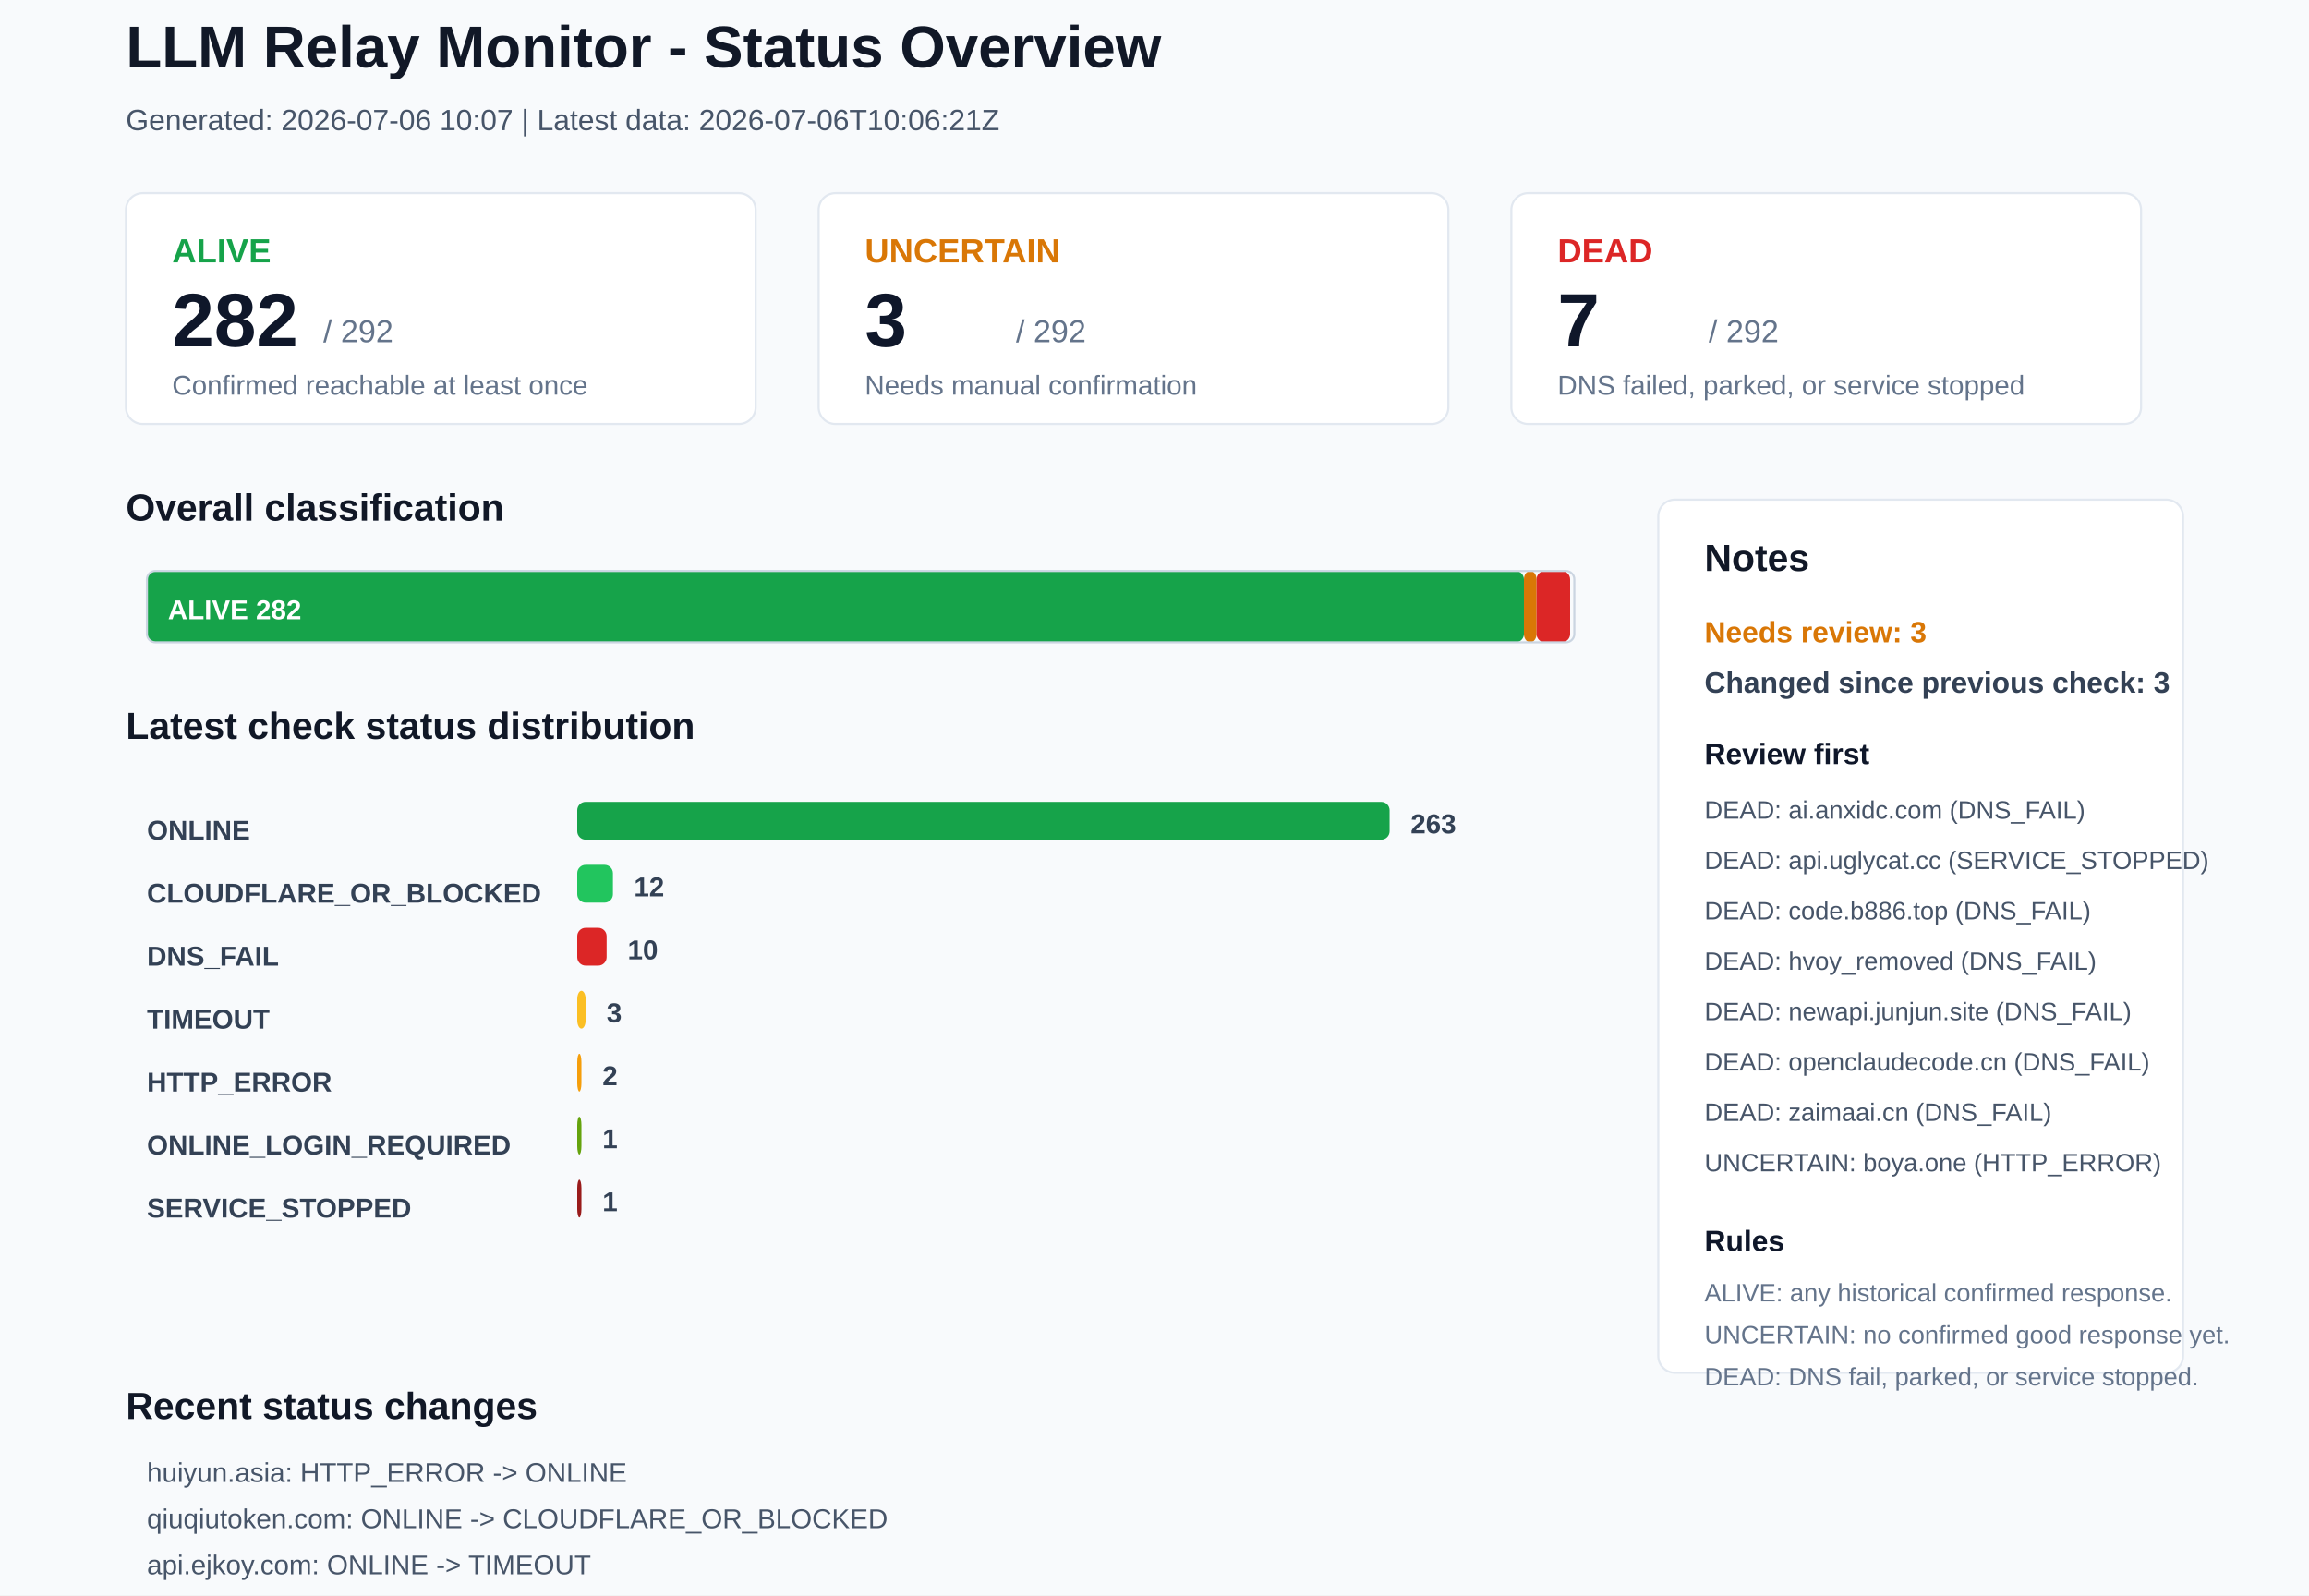
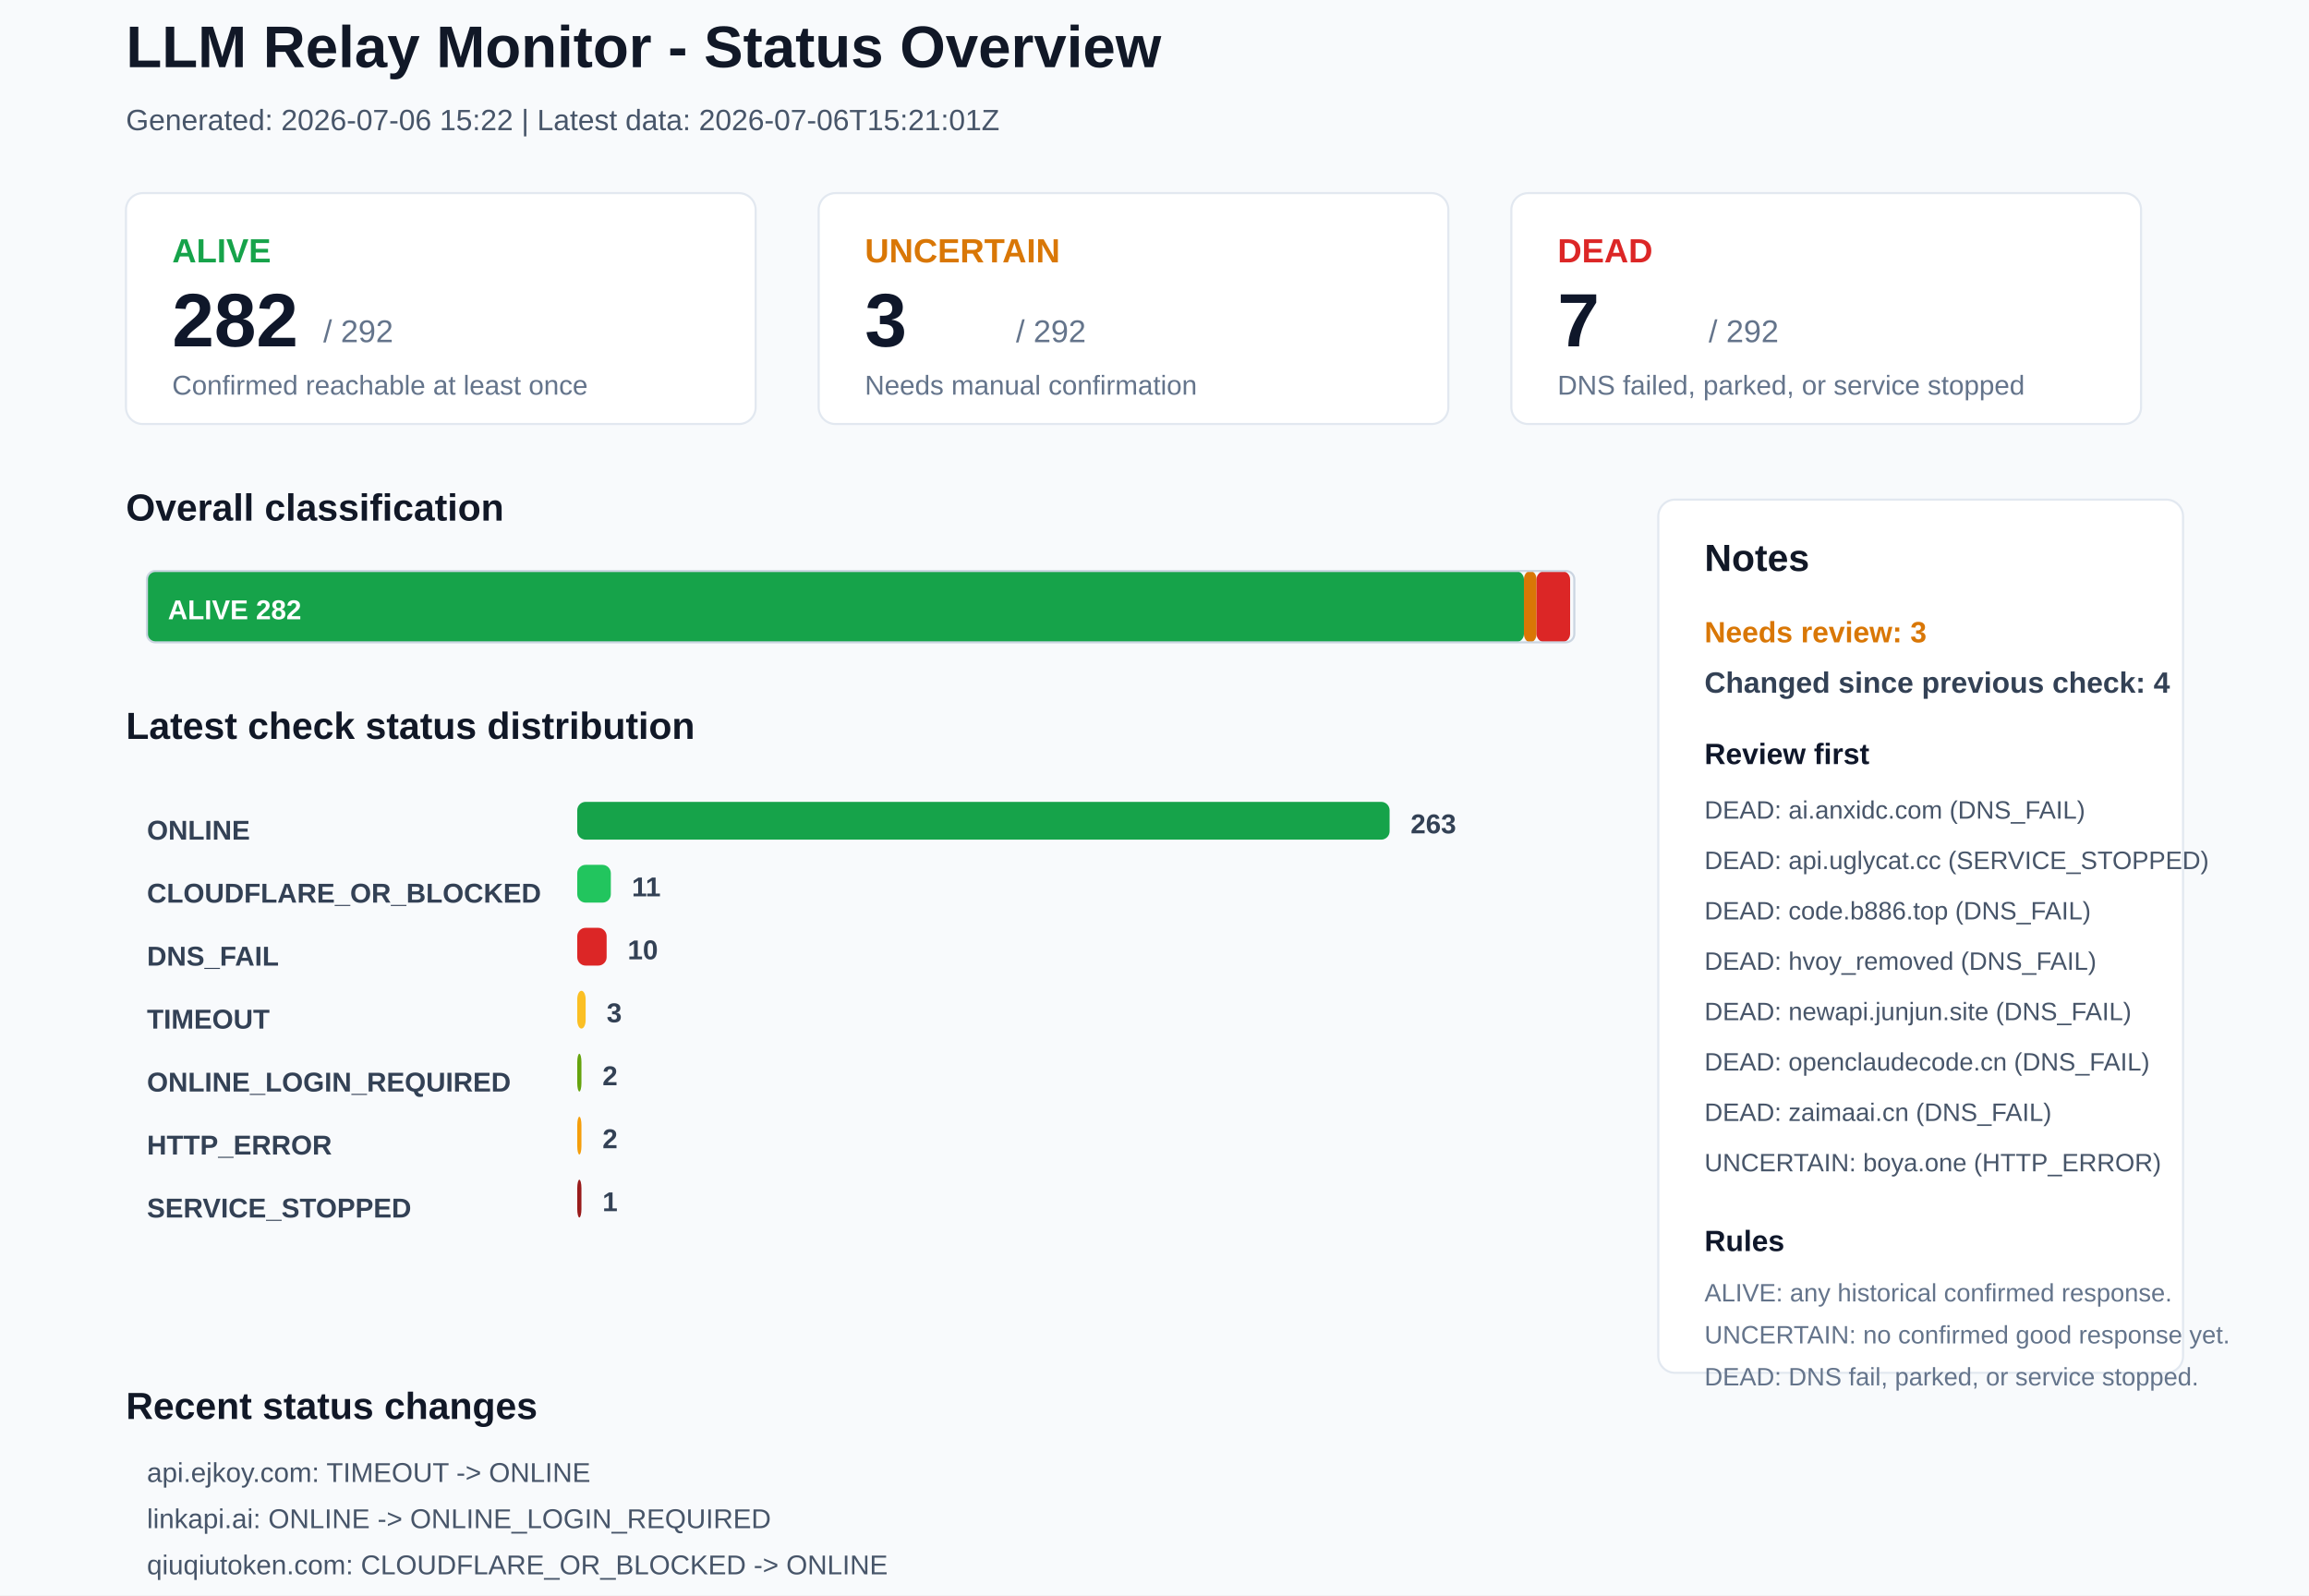
<svg xmlns="http://www.w3.org/2000/svg" width="1100" height="760" viewBox="0 0 1100 760">
  <rect x="0" y="0" width="1100" height="760" rx="0" fill="#F8FAFC" stroke="none" />
  <text x="60" y="32" font-family="Arial, sans-serif" font-size="28" font-weight="700" fill="#111827">LLM Relay Monitor - Status Overview</text>
-   <text x="60" y="62" font-family="Arial, sans-serif" font-size="14" font-weight="400" fill="#475569">Generated: 2026-07-06 10:07 | Latest data: 2026-07-06T10:06:21Z</text>
+   <text x="60" y="62" font-family="Arial, sans-serif" font-size="14" font-weight="400" fill="#475569">Generated: 2026-07-06 15:22 | Latest data: 2026-07-06T15:21:01Z</text>
  <rect x="60" y="92" width="300" height="110" rx="8" fill="#FFFFFF" stroke="#E2E8F0" />
  <text x="82" y="125" font-family="Arial, sans-serif" font-size="16" font-weight="700" fill="#16A34A">ALIVE</text>
  <text x="82" y="165" font-family="Arial, sans-serif" font-size="36" font-weight="700" fill="#0F172A">282</text>
  <text x="154" y="163" font-family="Arial, sans-serif" font-size="15" font-weight="400" fill="#64748B">/ 292</text>
  <text x="82" y="188" font-family="Arial, sans-serif" font-size="13" font-weight="400" fill="#64748B">Confirmed reachable at least once</text>
  <rect x="390" y="92" width="300" height="110" rx="8" fill="#FFFFFF" stroke="#E2E8F0" />
  <text x="412" y="125" font-family="Arial, sans-serif" font-size="16" font-weight="700" fill="#D97706">UNCERTAIN</text>
  <text x="412" y="165" font-family="Arial, sans-serif" font-size="36" font-weight="700" fill="#0F172A">3</text>
  <text x="484" y="163" font-family="Arial, sans-serif" font-size="15" font-weight="400" fill="#64748B">/ 292</text>
  <text x="412" y="188" font-family="Arial, sans-serif" font-size="13" font-weight="400" fill="#64748B">Needs manual confirmation</text>
  <rect x="720" y="92" width="300" height="110" rx="8" fill="#FFFFFF" stroke="#E2E8F0" />
  <text x="742" y="125" font-family="Arial, sans-serif" font-size="16" font-weight="700" fill="#DC2626">DEAD</text>
  <text x="742" y="165" font-family="Arial, sans-serif" font-size="36" font-weight="700" fill="#0F172A">7</text>
  <text x="814" y="163" font-family="Arial, sans-serif" font-size="15" font-weight="400" fill="#64748B">/ 292</text>
  <text x="742" y="188" font-family="Arial, sans-serif" font-size="13" font-weight="400" fill="#64748B">DNS failed, parked, or service stopped</text>
  <text x="60" y="248" font-family="Arial, sans-serif" font-size="18" font-weight="700" fill="#111827">Overall classification</text>
  <rect x="70" y="272" width="656" height="34" rx="4" fill="#16A34A" stroke="none" />
  <text x="80" y="295" font-family="Arial, sans-serif" font-size="13" font-weight="700" fill="#FFFFFF">ALIVE 282</text>
  <rect x="726" y="272" width="6" height="34" rx="4" fill="#D97706" stroke="none" />
  <rect x="732" y="272" width="16" height="34" rx="4" fill="#DC2626" stroke="none" />
  <rect x="70" y="272" width="680" height="34" rx="4" fill="none" stroke="#CBD5E1" />
  <text x="60" y="352" font-family="Arial, sans-serif" font-size="18" font-weight="700" fill="#111827">Latest check status distribution</text>
  <text x="70" y="400" font-family="Arial, sans-serif" font-size="13" font-weight="700" fill="#334155">ONLINE</text>
  <rect x="275" y="382" width="387" height="18" rx="4" fill="#16A34A" stroke="none" />
  <text x="672" y="397" font-family="Arial, sans-serif" font-size="13" font-weight="700" fill="#334155">263</text>
  <text x="70" y="430" font-family="Arial, sans-serif" font-size="13" font-weight="700" fill="#334155">CLOUDFLARE_OR_BLOCKED</text>
-   <rect x="275" y="412" width="17" height="18" rx="4" fill="#22C55E" stroke="none" />
-   <text x="302" y="427" font-family="Arial, sans-serif" font-size="13" font-weight="700" fill="#334155">12</text>
+   <rect x="275" y="412" width="16" height="18" rx="4" fill="#22C55E" stroke="none" />
+   <text x="301" y="427" font-family="Arial, sans-serif" font-size="13" font-weight="700" fill="#334155">11</text>
  <text x="70" y="460" font-family="Arial, sans-serif" font-size="13" font-weight="700" fill="#334155">DNS_FAIL</text>
  <rect x="275" y="442" width="14" height="18" rx="4" fill="#DC2626" stroke="none" />
  <text x="299" y="457" font-family="Arial, sans-serif" font-size="13" font-weight="700" fill="#334155">10</text>
  <text x="70" y="490" font-family="Arial, sans-serif" font-size="13" font-weight="700" fill="#334155">TIMEOUT</text>
  <rect x="275" y="472" width="4" height="18" rx="4" fill="#FBBF24" stroke="none" />
  <text x="289" y="487" font-family="Arial, sans-serif" font-size="13" font-weight="700" fill="#334155">3</text>
-   <text x="70" y="520" font-family="Arial, sans-serif" font-size="13" font-weight="700" fill="#334155">HTTP_ERROR</text>
-   <rect x="275" y="502" width="2" height="18" rx="4" fill="#F59E0B" stroke="none" />
+   <text x="70" y="520" font-family="Arial, sans-serif" font-size="13" font-weight="700" fill="#334155">ONLINE_LOGIN_REQUIRED</text>
+   <rect x="275" y="502" width="2" height="18" rx="4" fill="#65A30D" stroke="none" />
  <text x="287" y="517" font-family="Arial, sans-serif" font-size="13" font-weight="700" fill="#334155">2</text>
-   <text x="70" y="550" font-family="Arial, sans-serif" font-size="13" font-weight="700" fill="#334155">ONLINE_LOGIN_REQUIRED</text>
-   <rect x="275" y="532" width="2" height="18" rx="4" fill="#65A30D" stroke="none" />
-   <text x="287" y="547" font-family="Arial, sans-serif" font-size="13" font-weight="700" fill="#334155">1</text>
+   <text x="70" y="550" font-family="Arial, sans-serif" font-size="13" font-weight="700" fill="#334155">HTTP_ERROR</text>
+   <rect x="275" y="532" width="2" height="18" rx="4" fill="#F59E0B" stroke="none" />
+   <text x="287" y="547" font-family="Arial, sans-serif" font-size="13" font-weight="700" fill="#334155">2</text>
  <text x="70" y="580" font-family="Arial, sans-serif" font-size="13" font-weight="700" fill="#334155">SERVICE_STOPPED</text>
  <rect x="275" y="562" width="2" height="18" rx="4" fill="#991B1B" stroke="none" />
  <text x="287" y="577" font-family="Arial, sans-serif" font-size="13" font-weight="700" fill="#334155">1</text>
  <rect x="790" y="238" width="250" height="416" rx="8" fill="#FFFFFF" stroke="#E2E8F0" />
  <text x="812" y="272" font-family="Arial, sans-serif" font-size="18" font-weight="700" fill="#111827">Notes</text>
  <text x="812" y="306" font-family="Arial, sans-serif" font-size="14" font-weight="700" fill="#D97706">Needs review: 3</text>
-   <text x="812" y="330" font-family="Arial, sans-serif" font-size="14" font-weight="700" fill="#334155">Changed since previous check: 3</text>
+   <text x="812" y="330" font-family="Arial, sans-serif" font-size="14" font-weight="700" fill="#334155">Changed since previous check: 4</text>
  <text x="812" y="364" font-family="Arial, sans-serif" font-size="14" font-weight="700" fill="#0F172A">Review first</text>
  <text x="812" y="390" font-family="Arial, sans-serif" font-size="12" font-weight="400" fill="#475569">DEAD: ai.anxidc.com (DNS_FAIL)</text>
  <text x="812" y="414" font-family="Arial, sans-serif" font-size="12" font-weight="400" fill="#475569">DEAD: api.uglycat.cc (SERVICE_STOPPED)</text>
  <text x="812" y="438" font-family="Arial, sans-serif" font-size="12" font-weight="400" fill="#475569">DEAD: code.b886.top (DNS_FAIL)</text>
  <text x="812" y="462" font-family="Arial, sans-serif" font-size="12" font-weight="400" fill="#475569">DEAD: hvoy_removed (DNS_FAIL)</text>
  <text x="812" y="486" font-family="Arial, sans-serif" font-size="12" font-weight="400" fill="#475569">DEAD: newapi.junjun.site (DNS_FAIL)</text>
  <text x="812" y="510" font-family="Arial, sans-serif" font-size="12" font-weight="400" fill="#475569">DEAD: openclaudecode.cn (DNS_FAIL)</text>
  <text x="812" y="534" font-family="Arial, sans-serif" font-size="12" font-weight="400" fill="#475569">DEAD: zaimaai.cn (DNS_FAIL)</text>
  <text x="812" y="558" font-family="Arial, sans-serif" font-size="12" font-weight="400" fill="#475569">UNCERTAIN: boya.one (HTTP_ERROR)</text>
  <text x="812" y="596" font-family="Arial, sans-serif" font-size="14" font-weight="700" fill="#0F172A">Rules</text>
  <text x="812" y="620" font-family="Arial, sans-serif" font-size="12" font-weight="400" fill="#64748B">ALIVE: any historical confirmed response.</text>
  <text x="812" y="640" font-family="Arial, sans-serif" font-size="12" font-weight="400" fill="#64748B">UNCERTAIN: no confirmed good response yet.</text>
  <text x="812" y="660" font-family="Arial, sans-serif" font-size="12" font-weight="400" fill="#64748B">DEAD: DNS fail, parked, or service stopped.</text>
  <text x="60" y="676" font-family="Arial, sans-serif" font-size="18" font-weight="700" fill="#111827">Recent status changes</text>
-   <text x="70" y="706" font-family="Arial, sans-serif" font-size="13" font-weight="400" fill="#475569">huiyun.asia: HTTP_ERROR -&gt; ONLINE</text>
-   <text x="70" y="728" font-family="Arial, sans-serif" font-size="13" font-weight="400" fill="#475569">qiuqiutoken.com: ONLINE -&gt; CLOUDFLARE_OR_BLOCKED</text>
-   <text x="70" y="750" font-family="Arial, sans-serif" font-size="13" font-weight="400" fill="#475569">api.ejkoy.com: ONLINE -&gt; TIMEOUT</text>
+   <text x="70" y="706" font-family="Arial, sans-serif" font-size="13" font-weight="400" fill="#475569">api.ejkoy.com: TIMEOUT -&gt; ONLINE</text>
+   <text x="70" y="728" font-family="Arial, sans-serif" font-size="13" font-weight="400" fill="#475569">linkapi.ai: ONLINE -&gt; ONLINE_LOGIN_REQUIRED</text>
+   <text x="70" y="750" font-family="Arial, sans-serif" font-size="13" font-weight="400" fill="#475569">qiuqiutoken.com: CLOUDFLARE_OR_BLOCKED -&gt; ONLINE</text>
+   <text x="70" y="772" font-family="Arial, sans-serif" font-size="13" font-weight="400" fill="#475569">api.dzzi.ai: ONLINE -&gt; TIMEOUT</text>
</svg>
